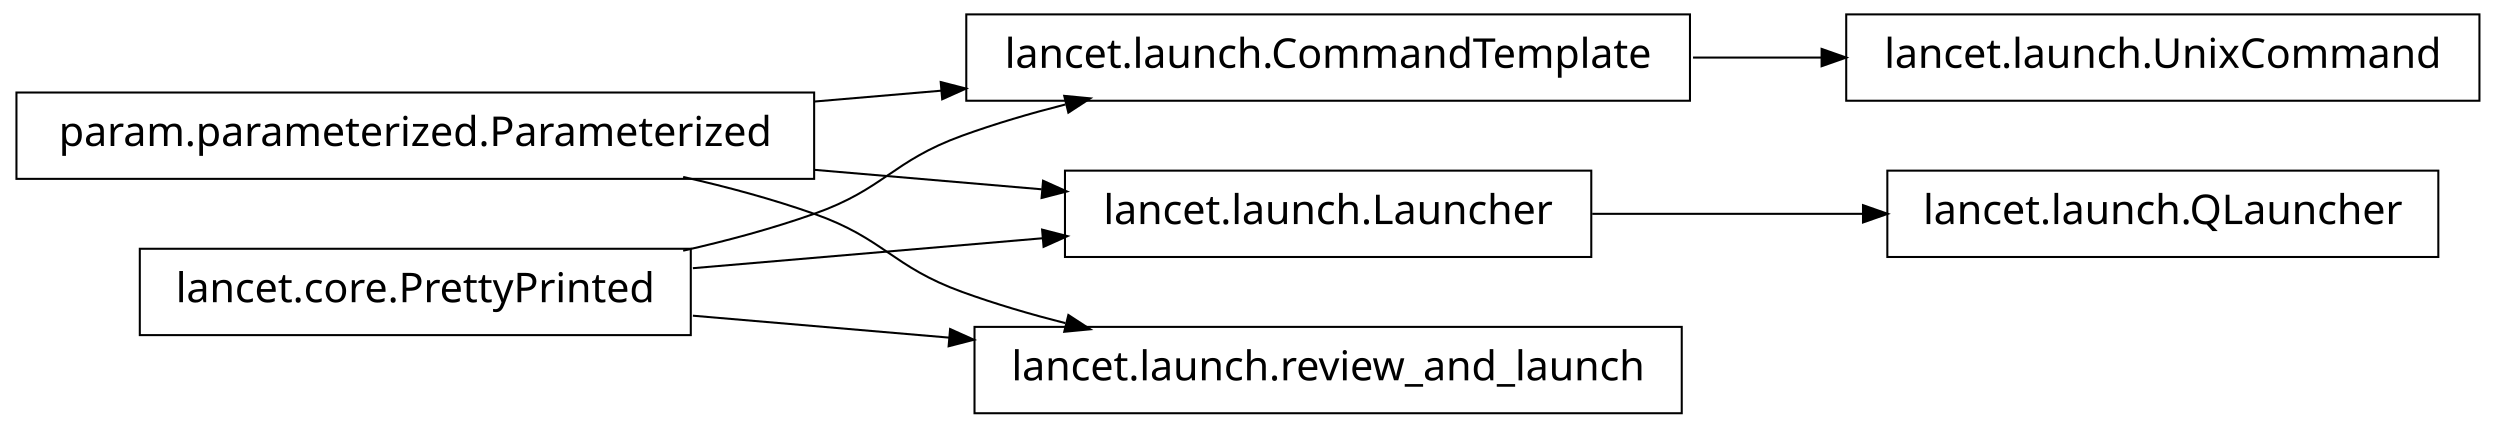
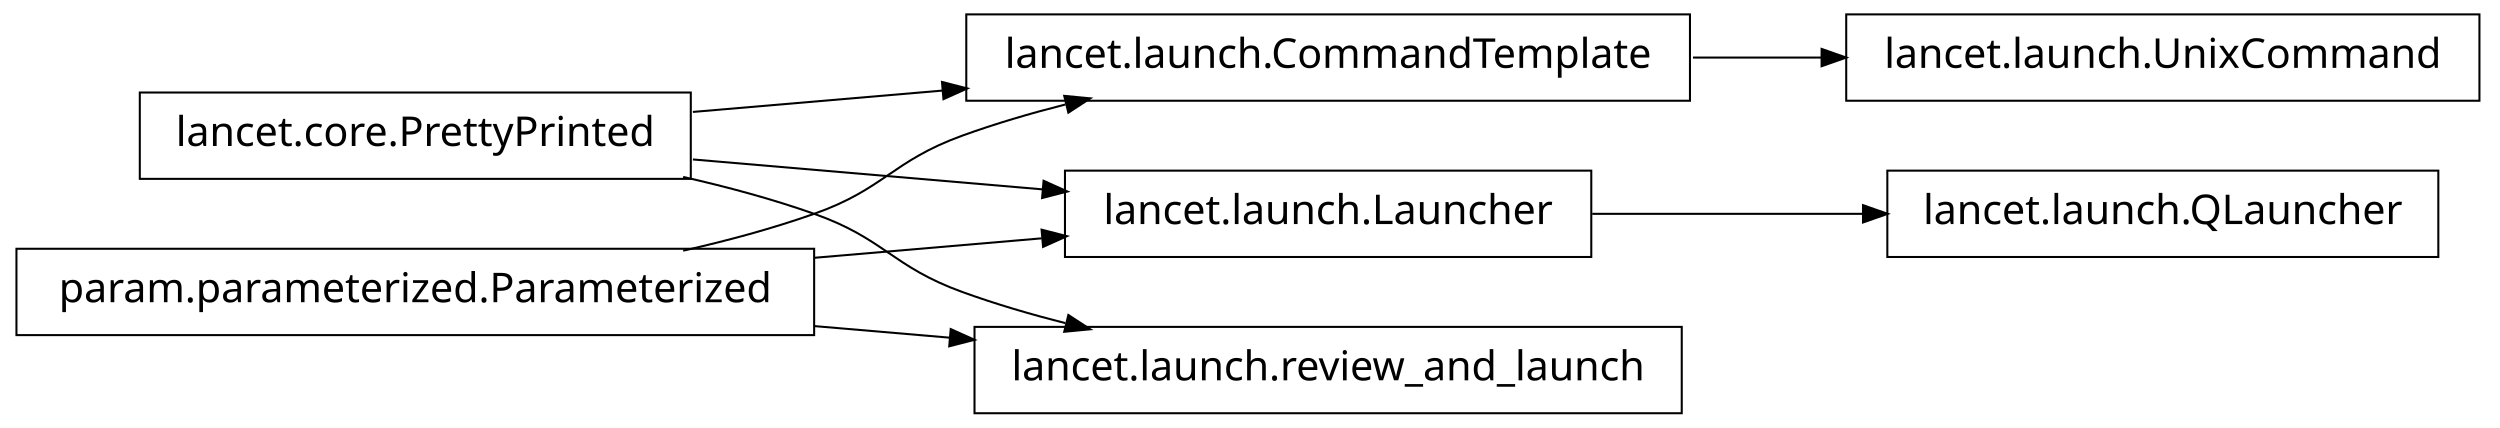
<svg xmlns="http://www.w3.org/2000/svg" width="608pt" height="104pt" viewBox="0.00 0.00 608.00 104.00">
  <g id="graph1" class="graph" transform="scale(1 1) rotate(0) translate(4 100)">
    <polygon fill="white" stroke="white" points="-4,5 -4,-100 605,-100 605,5 -4,5" />
    <g id="node1" class="node">
      <polygon fill="none" stroke="black" stroke-width="0.5" points="599,-96.5 445,-96.5 445,-75.5 599,-75.5 599,-96.5" />
      <text text-anchor="middle" x="522" y="-83.5" font-family="Vera" font-size="10.00">lancet.launch.UnixCommand</text>
    </g>
    <g id="node2" class="node">
      <polygon fill="none" stroke="black" stroke-width="0.5" points="407,-96.5 231,-96.5 231,-75.5 407,-75.5 407,-96.5" />
      <text text-anchor="middle" x="319" y="-83.5" font-family="Vera" font-size="10.00">lancet.launch.CommandTemplate</text>
    </g>
    <g id="edge2" class="edge">
      <path fill="none" stroke="black" stroke-width="0.5" d="M407.743,-86C418.196,-86 428.831,-86 439.197,-86" />
      <polygon fill="black" stroke="black" points="439.262,-87.75 444.262,-86 439.262,-84.25 439.262,-87.75" />
    </g>
    <g id="node4" class="node">
-       <polygon fill="none" stroke="black" stroke-width="0.5" points="194,-77.5 5.68434e-14,-77.5 0,-56.5 194,-56.5 194,-77.5" />
-       <text text-anchor="middle" x="97" y="-64.5" font-family="Vera" font-size="10.00">param.parameterized.Parameterized</text>
-     </g>
-     <g id="edge14" class="edge">
-       <path fill="none" stroke="black" stroke-width="0.5" d="M194.049,-75.306C204.377,-76.19 214.868,-77.088 225.158,-77.968" />
-       <polygon fill="black" stroke="black" points="225.06,-79.716 230.191,-78.399 225.358,-76.229 225.06,-79.716" />
-     </g>
-     <g id="node5" class="node">
      <polygon fill="none" stroke="black" stroke-width="0.5" points="383,-58.5 255,-58.5 255,-37.5 383,-37.5 383,-58.5" />
      <text text-anchor="middle" x="319" y="-45.5" font-family="Vera" font-size="10.00">lancet.launch.Launcher</text>
    </g>
-     <g id="edge6" class="edge">
-       <path fill="none" stroke="black" stroke-width="0.5" d="M194.049,-58.694C212.659,-57.101 231.8,-55.463 249.335,-53.962" />
-       <polygon fill="black" stroke="black" points="249.891,-55.671 254.723,-53.501 249.592,-52.184 249.891,-55.671" />
+     <g id="node12" class="node">
+       <polygon fill="none" stroke="black" stroke-width="0.5" points="589,-58.5 455,-58.5 455,-37.5 589,-37.5 589,-58.5" />
+       <text text-anchor="middle" x="522" y="-45.5" font-family="Vera" font-size="10.00">lancet.launch.QLauncher</text>
+     </g>
+     <g id="edge12" class="edge">
+       <path fill="none" stroke="black" stroke-width="0.5" d="M383.23,-48C404.2,-48 427.634,-48 449.188,-48" />
+       <polygon fill="black" stroke="black" points="449.333,-49.75 454.333,-48 449.333,-46.25 449.333,-49.75" />
+     </g>
+     <g id="node5" class="node">
+       <polygon fill="none" stroke="black" stroke-width="0.5" points="164,-77.5 30,-77.5 30,-56.5 164,-56.5 164,-77.5" />
+       <text text-anchor="middle" x="97" y="-64.5" font-family="Vera" font-size="10.00">lancet.core.PrettyPrinted</text>
+     </g>
+     <g id="edge14" class="edge">
+       <path fill="none" stroke="black" stroke-width="0.5" d="M164.512,-72.778C183.68,-74.419 204.904,-76.235 225.326,-77.983" />
+       <polygon fill="black" stroke="black" points="225.368,-79.743 230.499,-78.426 225.667,-76.255 225.368,-79.743" />
+     </g>
+     <g id="edge4" class="edge">
+       <path fill="none" stroke="black" stroke-width="0.5" d="M164.512,-61.222C191.532,-58.909 222.636,-56.247 249.821,-53.921" />
+       <polygon fill="black" stroke="black" points="250.017,-55.66 254.85,-53.49 249.718,-52.173 250.017,-55.66" />
    </g>
    <g id="node9" class="node">
      <polygon fill="none" stroke="black" stroke-width="0.5" points="405,-20.5 233,-20.5 233,0.5 405,0.5 405,-20.5" />
      <text text-anchor="middle" x="319" y="-7.5" font-family="Vera" font-size="10.00">lancet.launch.review_and_launch</text>
    </g>
-     <g id="edge10" class="edge">
+     <g id="edge8" class="edge">
      <path fill="none" stroke="black" stroke-width="0.5" d="M162.145,-56.967C172.93,-54.532 183.887,-51.572 194,-48 211.059,-41.975 212.993,-35.169 230,-29 237.995,-26.1 246.563,-23.579 255.109,-21.407" />
      <polygon fill="black" stroke="black" points="255.985,-22.994 260.422,-20.099 255.148,-19.595 255.985,-22.994" />
    </g>
-     <g id="node14" class="node">
-       <polygon fill="none" stroke="black" stroke-width="0.5" points="589,-58.5 455,-58.5 455,-37.5 589,-37.5 589,-58.5" />
-       <text text-anchor="middle" x="522" y="-45.5" font-family="Vera" font-size="10.00">lancet.launch.QLauncher</text>
+     <g id="node7" class="node">
+       <polygon fill="none" stroke="black" stroke-width="0.5" points="194,-39.5 5.68434e-14,-39.5 0,-18.5 194,-18.5 194,-39.5" />
+       <text text-anchor="middle" x="97" y="-26.5" font-family="Vera" font-size="10.00">param.parameterized.Parameterized</text>
    </g>
    <g id="edge16" class="edge">
-       <path fill="none" stroke="black" stroke-width="0.5" d="M383.23,-48C404.2,-48 427.634,-48 449.188,-48" />
-       <polygon fill="black" stroke="black" points="449.333,-49.75 454.333,-48 449.333,-46.25 449.333,-49.75" />
-     </g>
-     <g id="node6" class="node">
-       <polygon fill="none" stroke="black" stroke-width="0.5" points="164,-39.5 30,-39.5 30,-18.5 164,-18.5 164,-39.5" />
-       <text text-anchor="middle" x="97" y="-26.5" font-family="Vera" font-size="10.00">lancet.core.PrettyPrinted</text>
-     </g>
-     <g id="edge12" class="edge">
      <path fill="none" stroke="black" stroke-width="0.5" d="M162.145,-39.033C172.93,-41.468 183.887,-44.428 194,-48 211.059,-54.025 212.993,-60.831 230,-67 237.995,-69.9 246.563,-72.421 255.109,-74.593" />
      <polygon fill="black" stroke="black" points="255.148,-76.405 260.422,-75.901 255.985,-73.006 255.148,-76.405" />
    </g>
-     <g id="edge4" class="edge">
-       <path fill="none" stroke="black" stroke-width="0.5" d="M164.512,-34.778C191.532,-37.091 222.636,-39.753 249.821,-42.079" />
-       <polygon fill="black" stroke="black" points="249.718,-43.827 254.85,-42.51 250.017,-40.34 249.718,-43.827" />
+     <g id="edge6" class="edge">
+       <path fill="none" stroke="black" stroke-width="0.5" d="M194.049,-37.306C212.659,-38.899 231.8,-40.537 249.335,-42.038" />
+       <polygon fill="black" stroke="black" points="249.592,-43.816 254.723,-42.499 249.891,-40.329 249.592,-43.816" />
    </g>
-     <g id="edge8" class="edge">
-       <path fill="none" stroke="black" stroke-width="0.5" d="M164.512,-23.222C184.234,-21.534 206.132,-19.66 227.093,-17.866" />
-       <polygon fill="black" stroke="black" points="227.283,-19.606 232.115,-17.436 226.984,-16.119 227.283,-19.606" />
+     <g id="edge10" class="edge">
+       <path fill="none" stroke="black" stroke-width="0.5" d="M194.049,-20.694C205.078,-19.75 216.293,-18.79 227.25,-17.852" />
+       <polygon fill="black" stroke="black" points="227.432,-19.593 232.264,-17.423 227.133,-16.106 227.432,-19.593" />
    </g>
  </g>
</svg>
